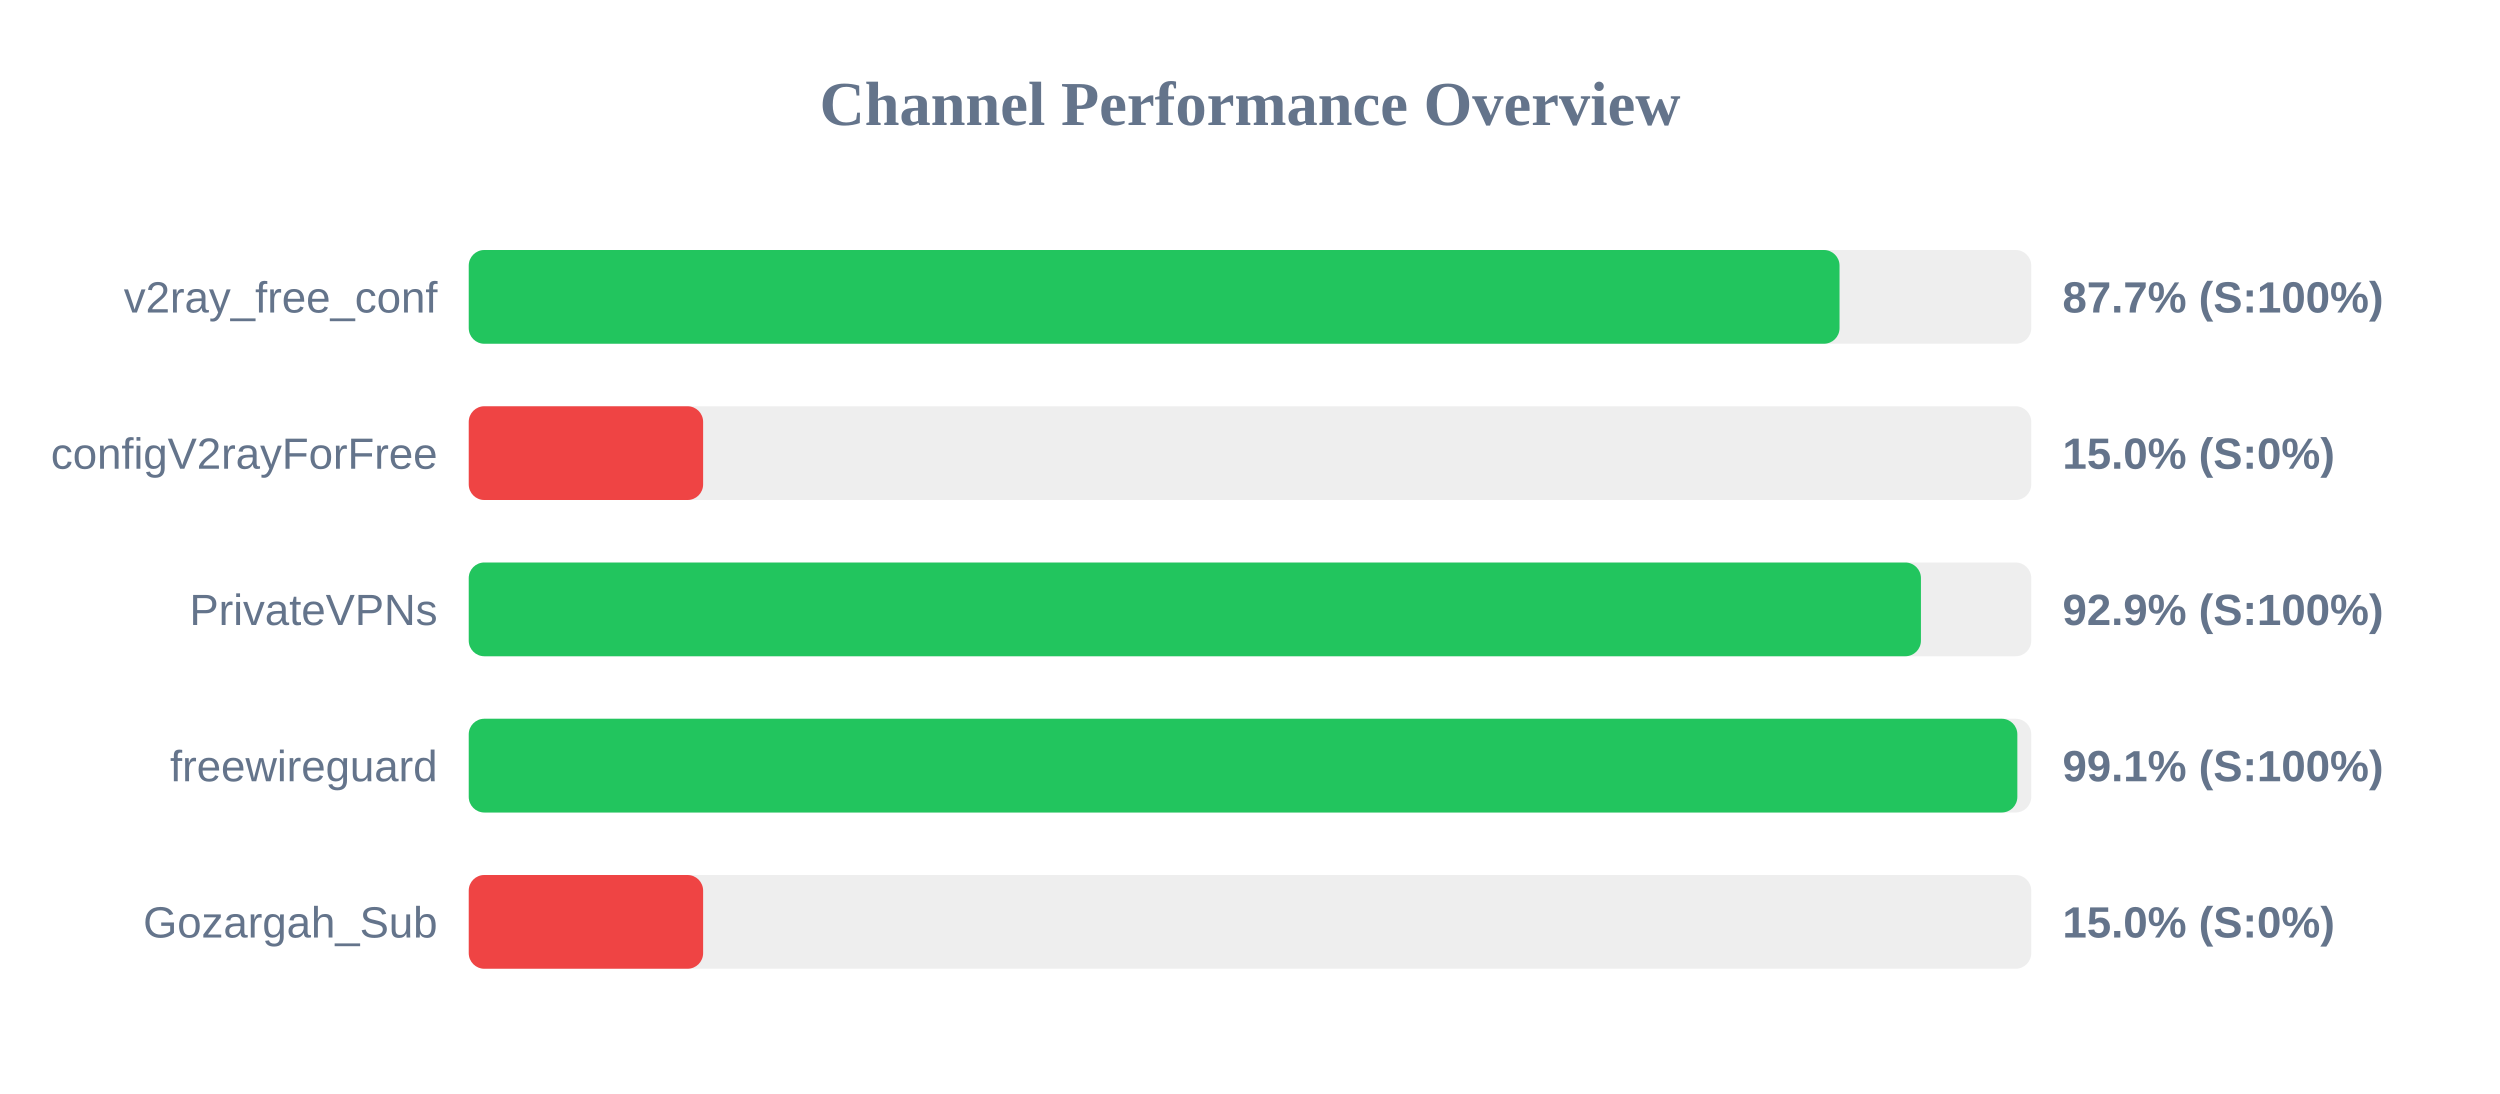
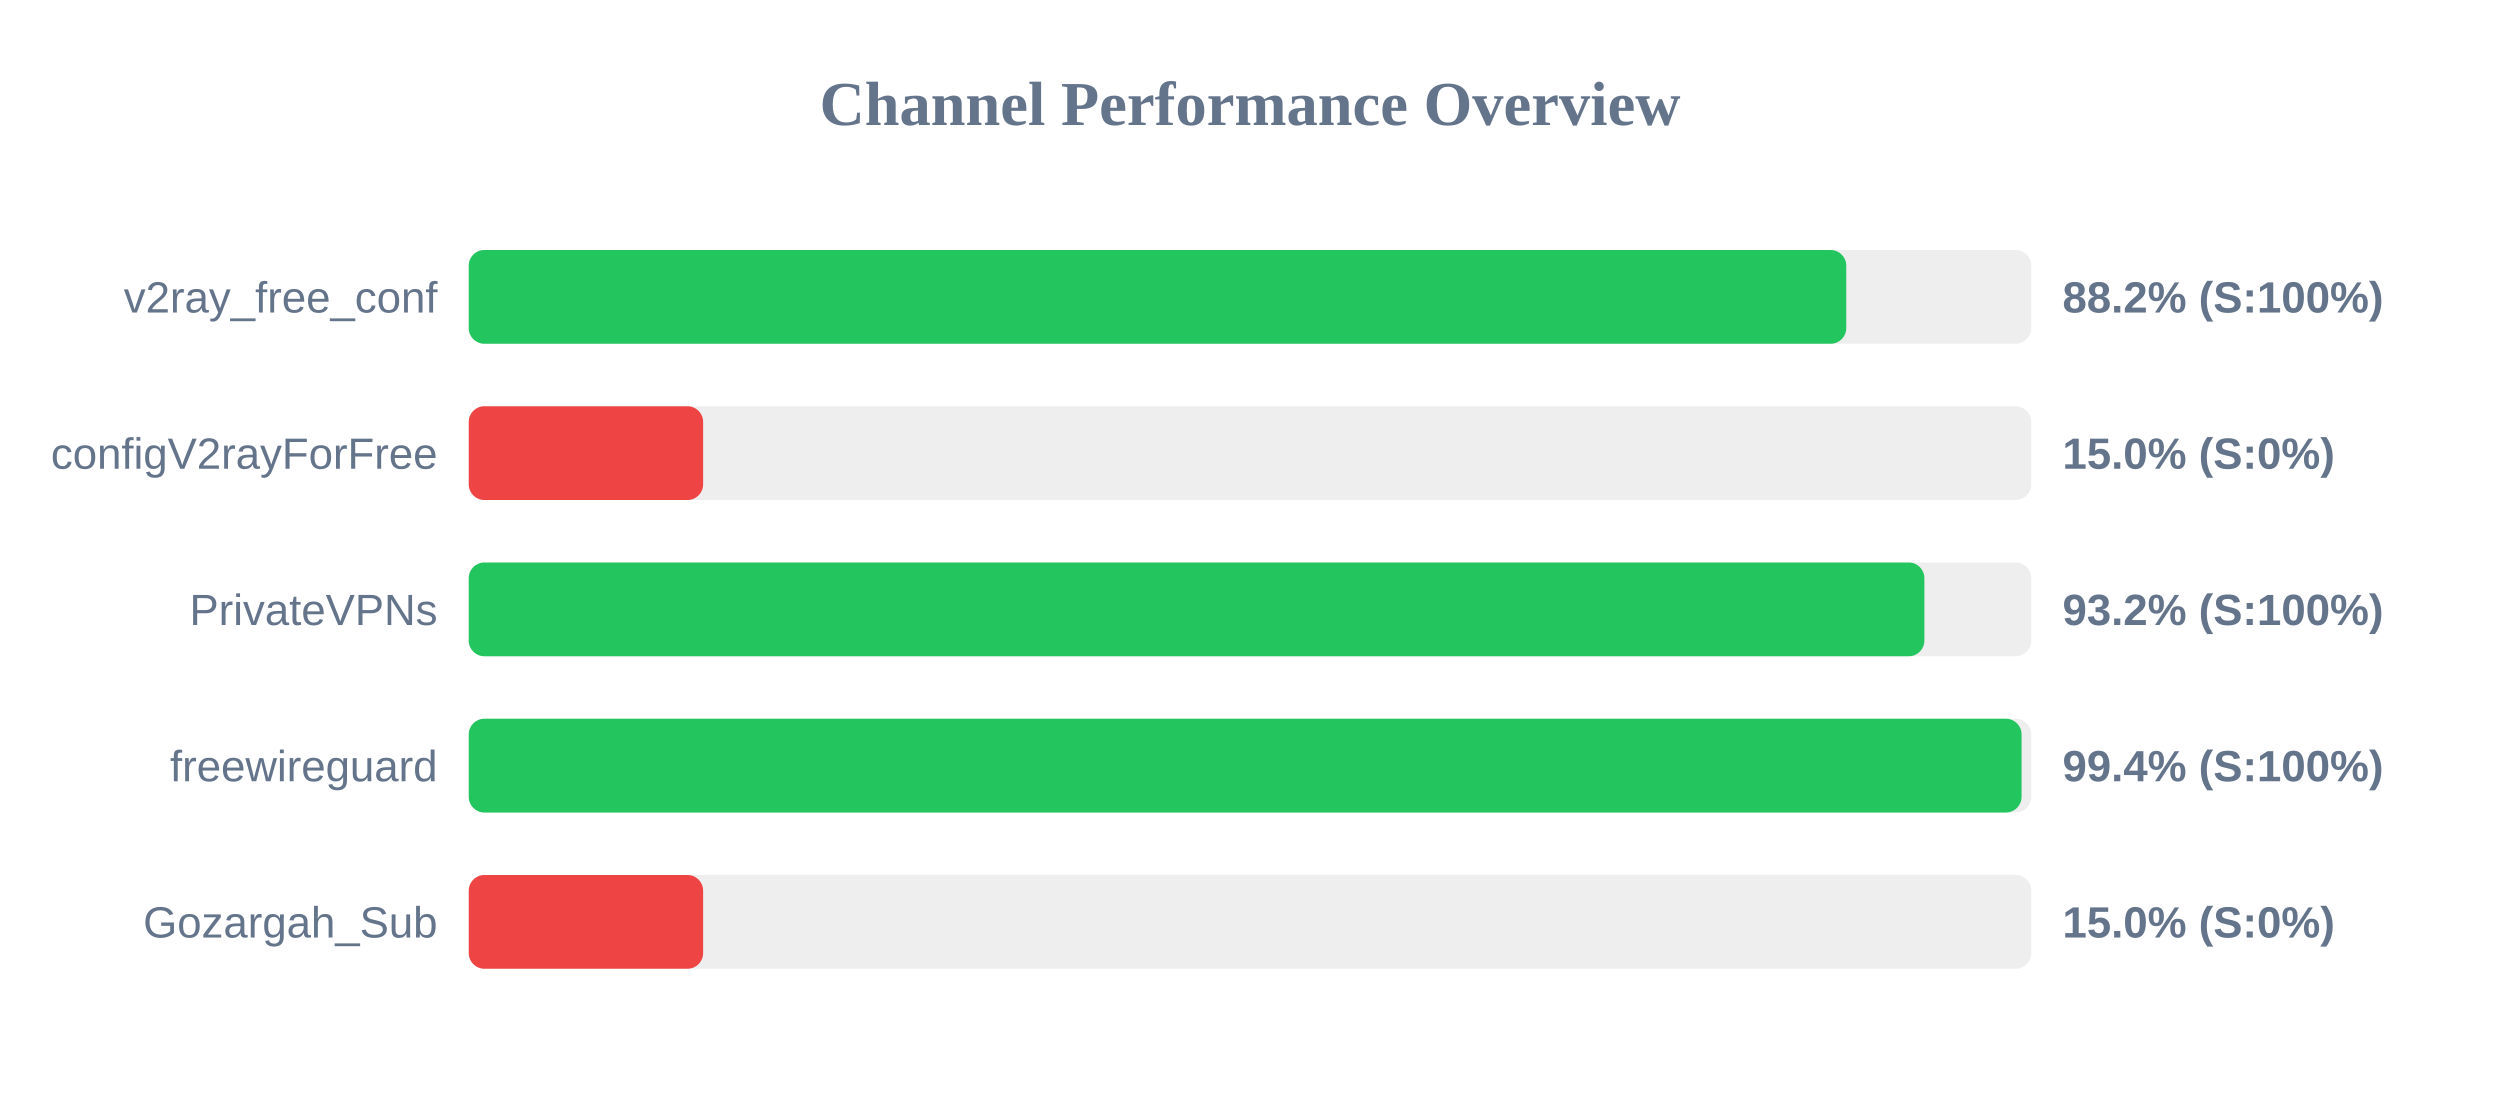
<svg xmlns="http://www.w3.org/2000/svg" width="800" height="350" version="1.1">
  <style>
        .row { font: 14px Arial; fill: #64748b; }
        .score { font: bold 14px Arial; fill: #64748b; }
    </style>
  <text x="400" y="40" text-anchor="middle" font-size="20px" font-weight="bold" fill="#64748b">Channel Performance Overview</text>
  <rect x="150" y="80" width="500" height="30" fill="#eee" rx="5" />
-   <rect x="150" y="80" width="438.65" height="30" fill="#22c55e" rx="5" />
+   <rect x="150" y="80" width="440.8" height="30" fill="#22c55e" rx="5" />
  <text x="140" y="100" text-anchor="end" class="row">v2ray_free_conf</text>
-   <text x="660" y="100" text-anchor="start" class="score">87.7% (S:100%)</text>
+   <text x="660" y="100" text-anchor="start" class="score">88.2% (S:100%)</text>
  <rect x="150" y="130" width="500" height="30" fill="#eee" rx="5" />
  <rect x="150" y="130" width="75.0" height="30" fill="#ef4444" rx="5" />
  <text x="140" y="150" text-anchor="end" class="row">configV2rayForFree</text>
  <text x="660" y="150" text-anchor="start" class="score">15.0% (S:0%)</text>
  <rect x="150" y="180" width="500" height="30" fill="#eee" rx="5" />
-   <rect x="150" y="180" width="464.7" height="30" fill="#22c55e" rx="5" />
+   <rect x="150" y="180" width="465.8" height="30" fill="#22c55e" rx="5" />
  <text x="140" y="200" text-anchor="end" class="row">PrivateVPNs</text>
-   <text x="660" y="200" text-anchor="start" class="score">92.9% (S:100%)</text>
+   <text x="660" y="200" text-anchor="start" class="score">93.2% (S:100%)</text>
  <rect x="150" y="230" width="500" height="30" fill="#eee" rx="5" />
-   <rect x="150" y="230" width="495.55" height="30" fill="#22c55e" rx="5" />
+   <rect x="150" y="230" width="496.9" height="30" fill="#22c55e" rx="5" />
  <text x="140" y="250" text-anchor="end" class="row">freewireguard</text>
-   <text x="660" y="250" text-anchor="start" class="score">99.1% (S:100%)</text>
+   <text x="660" y="250" text-anchor="start" class="score">99.4% (S:100%)</text>
  <rect x="150" y="280" width="500" height="30" fill="#eee" rx="5" />
  <rect x="150" y="280" width="75.0" height="30" fill="#ef4444" rx="5" />
  <text x="140" y="300" text-anchor="end" class="row">Gozargah_Sub</text>
  <text x="660" y="300" text-anchor="start" class="score">15.0% (S:0%)</text>
</svg>
